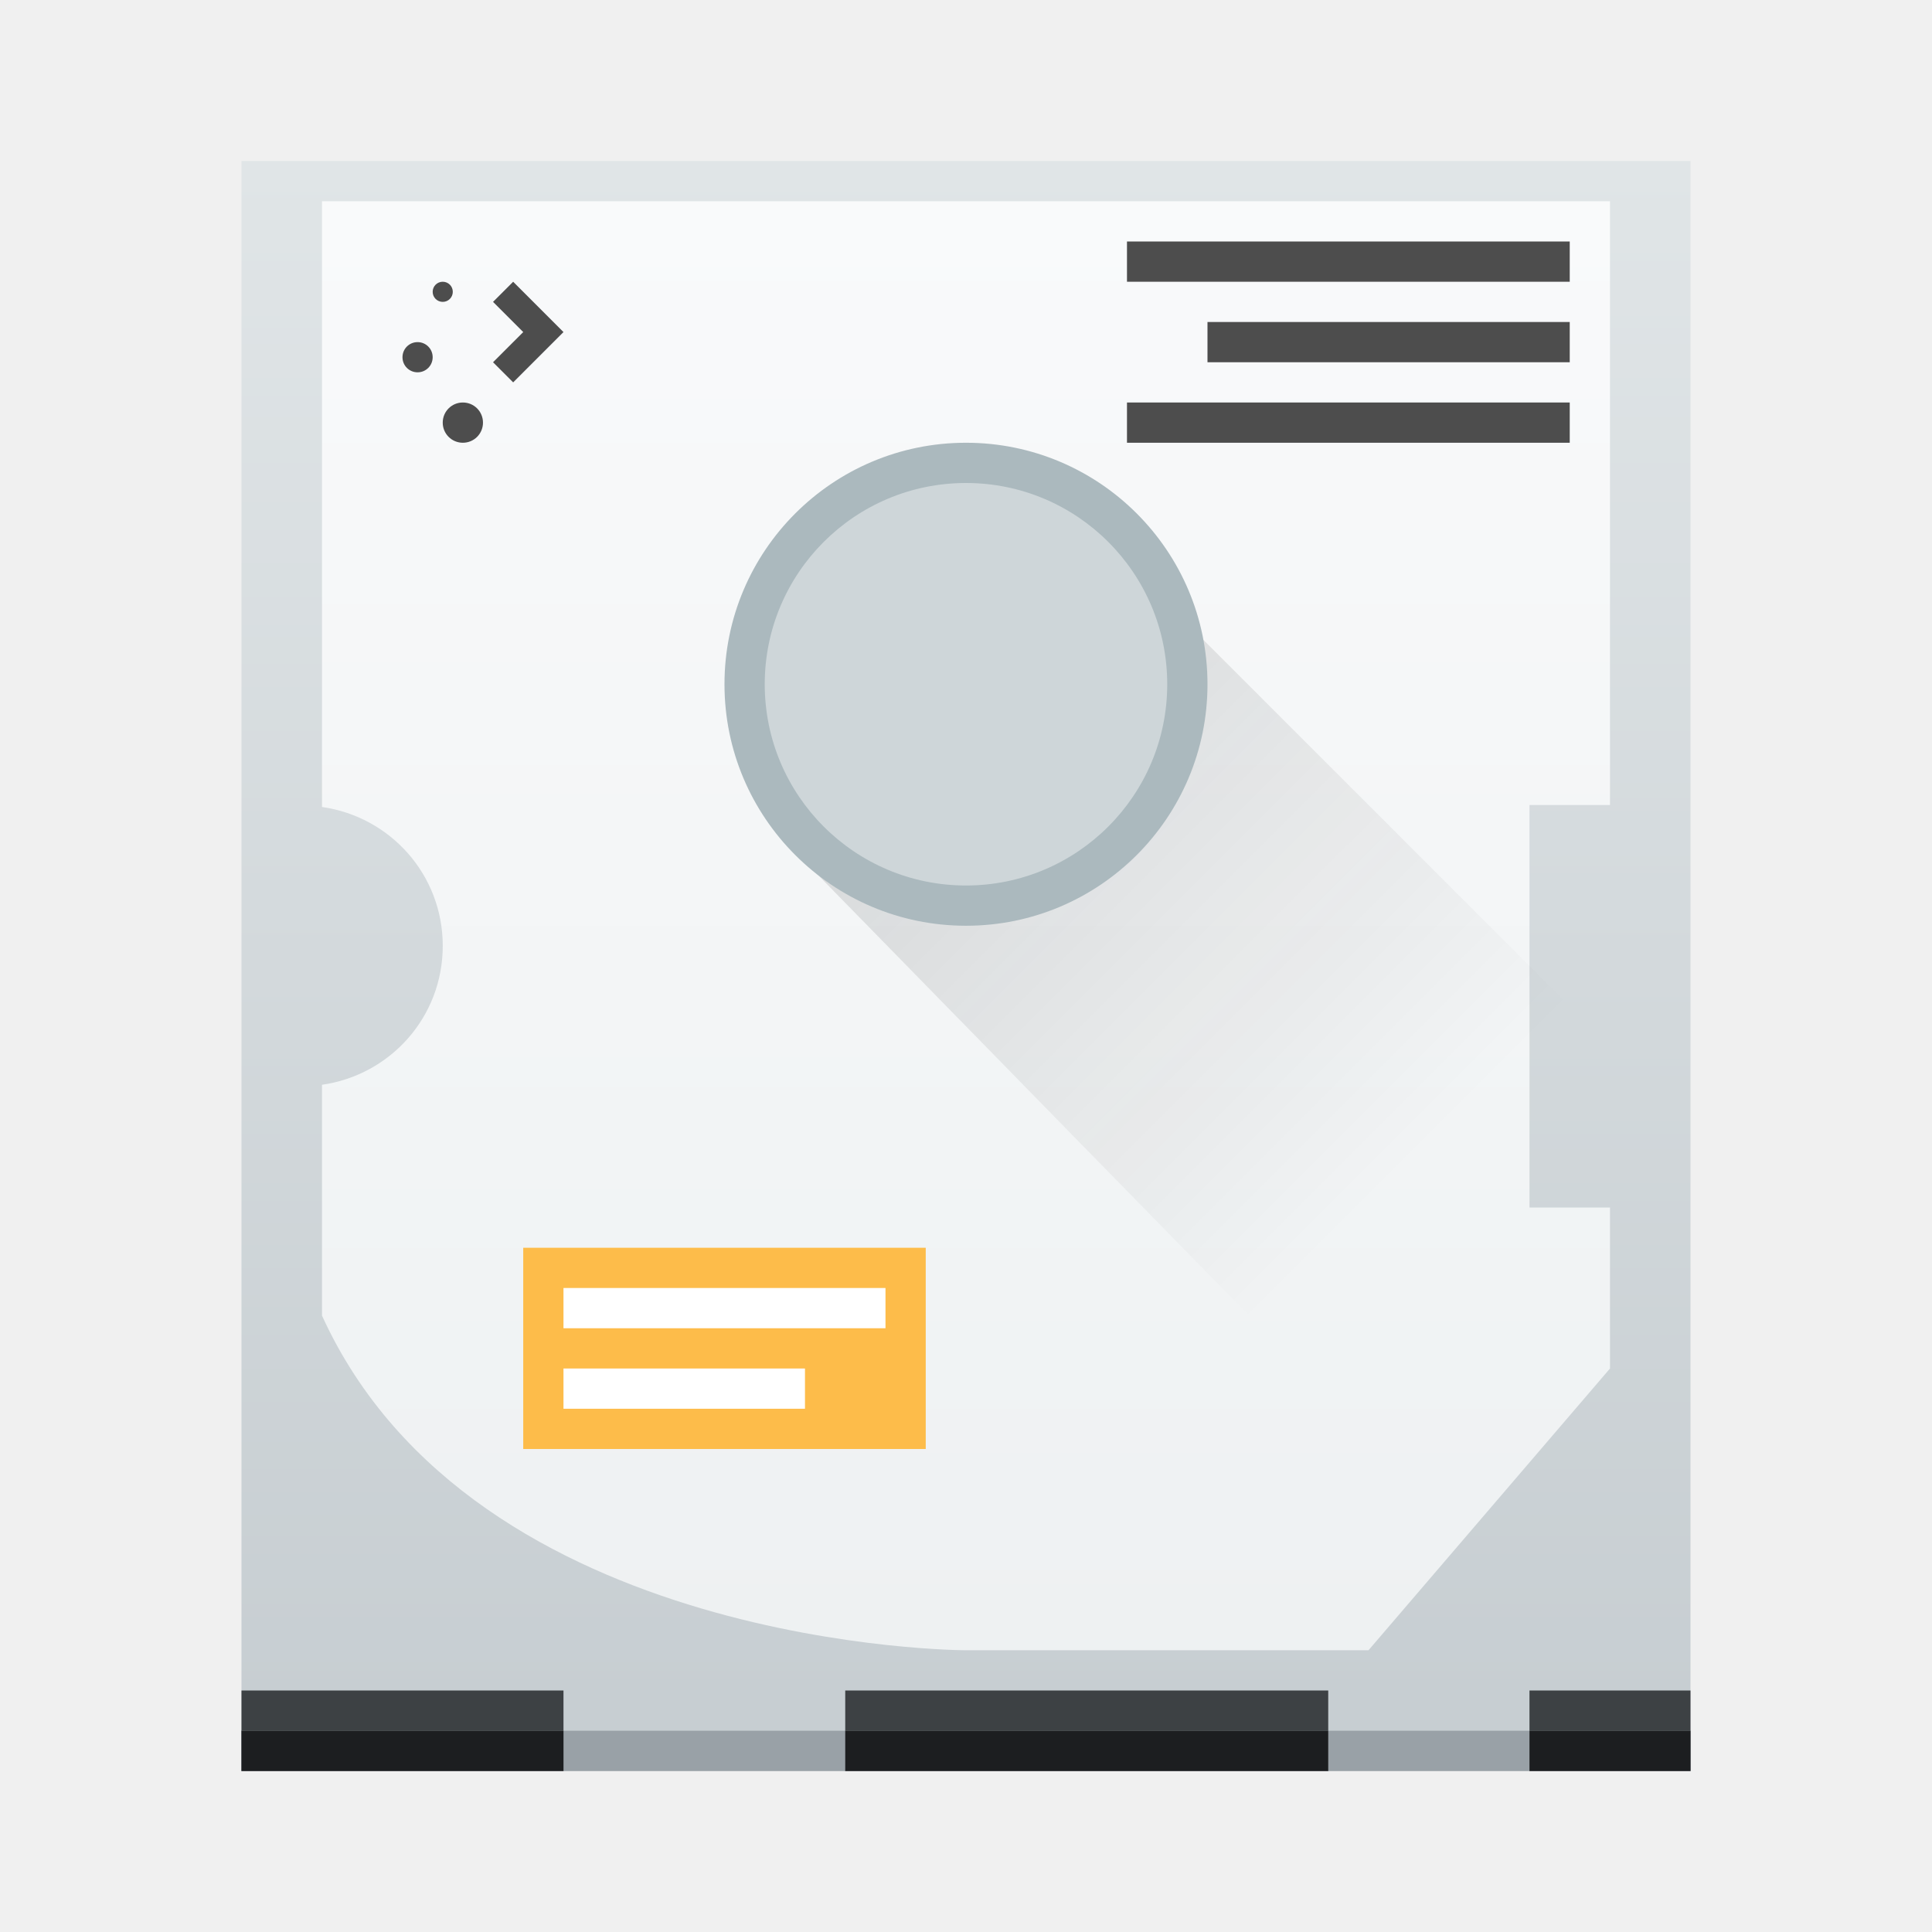
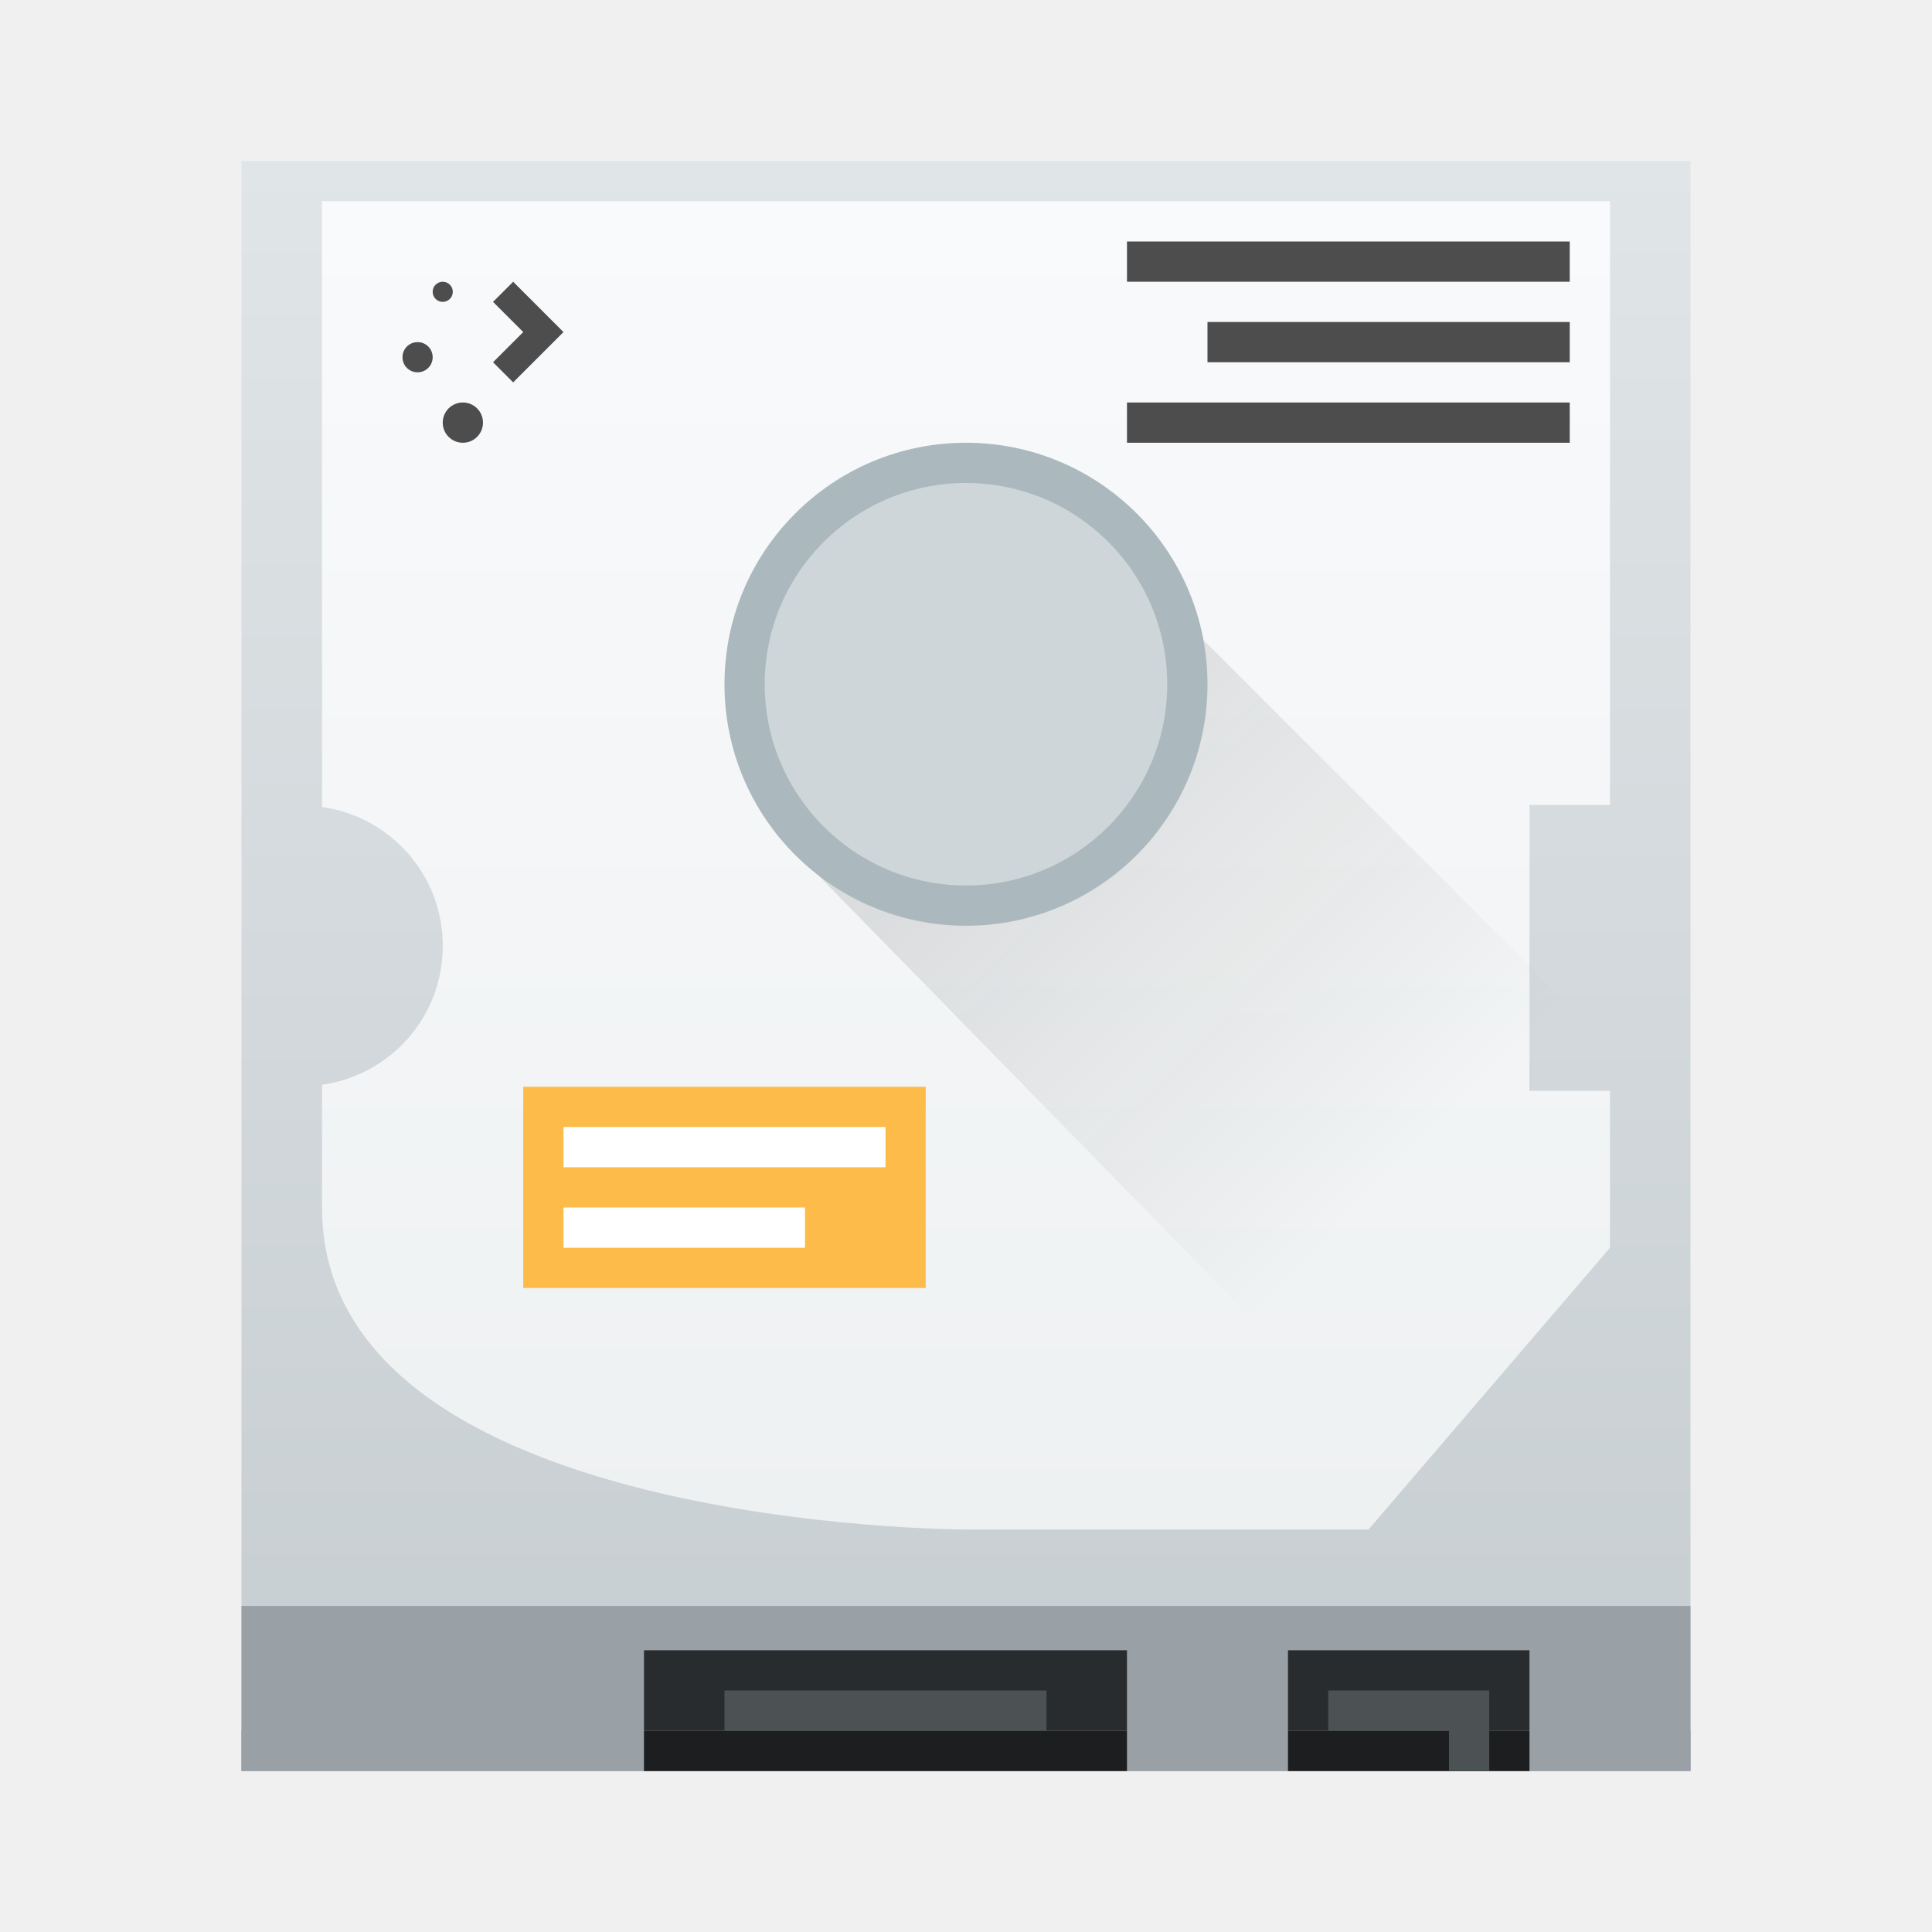
<svg xmlns="http://www.w3.org/2000/svg" xmlns:xlink="http://www.w3.org/1999/xlink" width="48" height="48" id="svg5453" version="1.1">
  <defs id="defs5455">
    <linearGradient id="linearGradient4903">
      <stop id="stop4905" offset="0" style="stop-color:#eef1f2;stop-opacity:1" />
      <stop id="stop4907" offset="1" style="stop-color:#f9fafb;stop-opacity:1" />
    </linearGradient>
    <linearGradient gradientTransform="matrix(1.125001,0,0,1,-51.07197,0)" gradientUnits="userSpaceOnUse" y2="503.798" x2="409.571" y1="543.798" x1="409.571" id="linearGradient4158" xlink:href="#linearGradient4303" />
    <linearGradient id="linearGradient4303">
      <stop style="stop-color:#c6cdd1;stop-opacity:1" offset="0" id="stop4305" />
      <stop style="stop-color:#e0e5e7;stop-opacity:1" offset="1" id="stop4307" />
    </linearGradient>
-     <linearGradient xlink:href="#linearGradient4903" id="linearGradient4901" x1="24" y1="41" x2="24" y2="5" gradientUnits="userSpaceOnUse" />
+     <linearGradient xlink:href="#linearGradient4903" id="linearGradient4901" x1="24" y1="38" x2="24" y2="5" gradientUnits="userSpaceOnUse" />
    <linearGradient xlink:href="#linearGradient4227" id="linearGradient4192" x1="398.571" y1="513.798" x2="416.571" y2="531.798" gradientUnits="userSpaceOnUse" gradientTransform="translate(-384.5714,-499.798)" />
    <linearGradient id="linearGradient4227">
      <stop style="stop-color:#292c2f;stop-opacity:1" offset="0" id="stop4229" />
      <stop style="stop-color:#000000;stop-opacity:0;" offset="1" id="stop4231" />
    </linearGradient>
  </defs>
  <g id="layer1" transform="translate(-384.5714,-499.798)">
    <rect style="opacity:1;fill:url(#linearGradient4158);fill-opacity:1.0;stroke:none" id="rect4139" width="36" height="40" x="390.571" y="503.798" ry="0" />
-     <rect style="opacity:1;fill:#3d4144;fill-opacity:1;stroke:none;stroke-width:0.1;stroke-miterlimit:4;stroke-dasharray:none;stroke-opacity:1" id="rect4669" width="8" height="2" x="390.571" y="541.798" />
-     <rect style="opacity:1;fill:#3d4144;fill-opacity:1;stroke:none;stroke-width:0.1;stroke-miterlimit:4;stroke-dasharray:none;stroke-opacity:1" id="rect4671" width="12" height="2" x="405.571" y="541.798" />
-     <rect style="opacity:1;fill:#3d4144;fill-opacity:1;stroke:none;stroke-width:0.1;stroke-miterlimit:4;stroke-dasharray:none;stroke-opacity:1" id="rect4673" width="4" height="2" x="422.571" y="541.798" />
+     <rect style="fill:#99a1a7;fill-opacity:1;stroke:none;stroke-opacity:1" id="rect4188" width="36" height="4.1" x="390.571" y="539.698" />
+     <rect style="opacity:1;fill:#292c2e;fill-opacity:1;stroke:none;stroke-width:0.1;stroke-miterlimit:4;stroke-dasharray:none;stroke-opacity:1" id="rect4671" width="12" height="3" x="400.571" y="540.798" />
+     <path style="opacity:1;fill:#292c2e;fill-opacity:1;stroke:none;stroke-width:0.1;stroke-miterlimit:4;stroke-dasharray:none;stroke-opacity:1" d="m 416.571,540.798 6,0 0,3 -6,0 z" id="rect4673" />
    <path style="opacity:1;fill:#99a1a7;fill-opacity:1;stroke:none;stroke-width:0.1;stroke-miterlimit:4;stroke-dasharray:none;stroke-opacity:1" d="M 6 43 L 6 44 L 42 44 L 42 43 L 6 43 z " id="rect4502" transform="translate(384.5714,499.798)" />
-     <path style="opacity:1;fill:#1c1e20;fill-opacity:1;stroke:none;stroke-width:0.1;stroke-miterlimit:4;stroke-dasharray:none;stroke-opacity:1" d="M 6 43 L 6 44 L 14 44 L 14 43 L 6 43 z " transform="translate(384.5714,499.798)" id="rect4744" />
-     <path id="path4754" d="m 405.571,542.798 0,1 12,0 0,-1 z" style="opacity:1;fill:#1c1e20;fill-opacity:1;stroke:none;stroke-width:0.1;stroke-miterlimit:4;stroke-dasharray:none;stroke-opacity:1" />
-     <path style="opacity:1;fill:#1c1e20;fill-opacity:1;stroke:none;stroke-width:0.1;stroke-miterlimit:4;stroke-dasharray:none;stroke-opacity:1" d="m 422.571,542.798 0,1 4,0 0,-1 z" id="path4756" />
-     <path style="opacity:1;fill:url(#linearGradient4901);fill-opacity:1;stroke:none;stroke-width:0.1;stroke-miterlimit:4;stroke-dasharray:none;stroke-opacity:1" d="M 8 5 L 8 11 L 8 20.049 C 9.698 20.292 11 21.732 11 23.5 C 11 25.268 9.698 26.708 8 26.951 L 8 32.686 C 11.784 40.999 24 41 24 41 L 34 41 L 40 34 L 40 30 L 38 30 L 38 20 L 40 20 L 40 11 L 40 10 L 40 9.818 L 40 5 L 38 5 L 11 5 L 8 5 z " transform="translate(384.5714,499.798)" id="rect4768" />
+     <path id="path4754" d="m 400.571,542.798 0,1 12,0 0,-1 z" style="opacity:1;fill:#1c1e20;fill-opacity:1;stroke:none;stroke-width:0.1;stroke-miterlimit:4;stroke-dasharray:none;stroke-opacity:1" />
+     <path style="opacity:1;fill:#1c1e20;fill-opacity:1;stroke:none;stroke-width:0.1;stroke-miterlimit:4;stroke-dasharray:none;stroke-opacity:1" d="m 416.571,542.798 0,1 6,0 0,-1 z" id="path4756" />
+     <path style="opacity:1;fill:url(#linearGradient4901);fill-opacity:1;stroke:none;stroke-width:0.1;stroke-miterlimit:4;stroke-dasharray:none;stroke-opacity:1" d="m 8,5 0,6 0,9.049 c 1.698,0.243 3,1.684 3,3.451 0,1.768 -1.302,3.208 -3,3.451 L 8,30 c 0,8 16,8 16,8 l 10,0 6,-7 0,-3.9 -2,0 0,-7.1 2,0 0,-9 0,-1 L 40,9.818 40,5 38,5 11,5 Z" transform="translate(384.5714,499.798)" id="rect4768" />
    <path style="fill:url(#linearGradient4192);fill-opacity:1;fill-rule:evenodd;stroke:none;stroke-width:1px;stroke-linecap:butt;stroke-linejoin:miter;stroke-opacity:1;opacity:0.2" d="M 27.254 13.254 L 19.6 21 L 42 43.9 L 42 28 L 27.254 13.254 z " transform="translate(384.5714,499.798)" id="path4184" />
    <path style="opacity:1;fill:#4d4d4d;fill-opacity:1;stroke:none" d="m 395.571,506.798 c -0.139,0 -0.25,0.112 -0.25,0.25 0,0.139 0.112,0.25 0.25,0.25 0.139,0 0.25,-0.112 0.25,-0.25 0,-0.139 -0.112,-0.25 -0.25,-0.25 z m 1.75,0 -0.5,0.5 0.75,0.75 -0.25,0.25 -0.25,0.25 -0.25,0.25 0.5,0.5 0.25,-0.25 0.25,-0.25 0.25,-0.25 0.5,-0.5 z m -2.375,1.5 c -0.208,0 -0.375,0.167 -0.375,0.375 0,0.208 0.167,0.375 0.375,0.375 0.208,0 0.375,-0.167 0.375,-0.375 0,-0.208 -0.167,-0.375 -0.375,-0.375 z m 1.125,1.5 c -0.277,0 -0.5,0.223 -0.5,0.5 0,0.277 0.223,0.5 0.5,0.5 0.277,0 0.5,-0.223 0.5,-0.5 0,-0.277 -0.223,-0.5 -0.5,-0.5 z" id="rect4119" />
    <rect ry="6" y="510.798" x="402.571" height="12" width="12" id="rect4963" style="opacity:1;fill:#abb9be;fill-opacity:1;stroke:none;stroke-width:0.1;stroke-miterlimit:4;stroke-dasharray:none;stroke-opacity:1" />
    <rect style="opacity:1;fill:#ced6d9;fill-opacity:1;stroke:none;stroke-width:0.1;stroke-miterlimit:4;stroke-dasharray:none;stroke-opacity:1" id="rect4961" width="10" height="10" x="403.571" y="511.798" ry="5" />
    <rect style="opacity:1;fill:#4d4d4d;fill-opacity:1;stroke:none;stroke-width:0.1;stroke-miterlimit:4;stroke-dasharray:none;stroke-opacity:1" id="rect4979" width="11" height="1" x="412.571" y="505.798" />
    <rect style="opacity:1;fill:#4d4d4d;fill-opacity:1;stroke:none;stroke-width:0.1;stroke-miterlimit:4;stroke-dasharray:none;stroke-opacity:1" id="rect4981" width="9" height="1" x="414.571" y="507.798" />
    <rect style="opacity:1;fill:#4d4d4d;fill-opacity:1;stroke:none;stroke-width:0.1;stroke-miterlimit:4;stroke-dasharray:none;stroke-opacity:1" id="rect4983" width="11" height="1" x="412.571" y="509.798" />
-     <rect style="opacity:1;fill:#fdbc4a;fill-opacity:1;stroke:none;stroke-width:0.1;stroke-miterlimit:4;stroke-dasharray:none;stroke-opacity:1" id="rect4985" width="10" height="5" x="397.571" y="530.798" />
-     <rect style="opacity:1;fill:#ffffff;fill-opacity:1;stroke:none;stroke-width:0.1;stroke-miterlimit:4;stroke-dasharray:none;stroke-opacity:1" id="rect5119" width="8" height="1" x="398.571" y="531.798" />
-     <rect style="opacity:1;fill:#ffffff;fill-opacity:1;stroke:none;stroke-width:0.1;stroke-miterlimit:4;stroke-dasharray:none;stroke-opacity:1" id="rect5121" width="6" height="1" x="398.571" y="533.798" />
+     <rect style="opacity:1;fill:#fdbc4a;fill-opacity:1;stroke:none;stroke-width:0.1;stroke-miterlimit:4;stroke-dasharray:none;stroke-opacity:1" id="rect4985" width="10" height="5" x="397.571" y="526.798" />
+     <rect style="opacity:1;fill:#ffffff;fill-opacity:1;stroke:none;stroke-width:0.1;stroke-miterlimit:4;stroke-dasharray:none;stroke-opacity:1" id="rect5119" width="8" height="1" x="398.571" y="527.798" />
+     <rect style="opacity:1;fill:#ffffff;fill-opacity:1;stroke:none;stroke-width:0.1;stroke-miterlimit:4;stroke-dasharray:none;stroke-opacity:1" id="rect5121" width="6" height="1" x="398.571" y="529.798" />
+     <path style="fill:#4c5154;fill-opacity:1;stroke:none;stroke-opacity:1" d="m 402.571,541.798 0,1 8,0 0,-1 -8,0 z m 15,0 0,1 3,0 0,1 1,0 0,-1 0,-1 -4,0 z" id="rect4191" />
  </g>
</svg>
